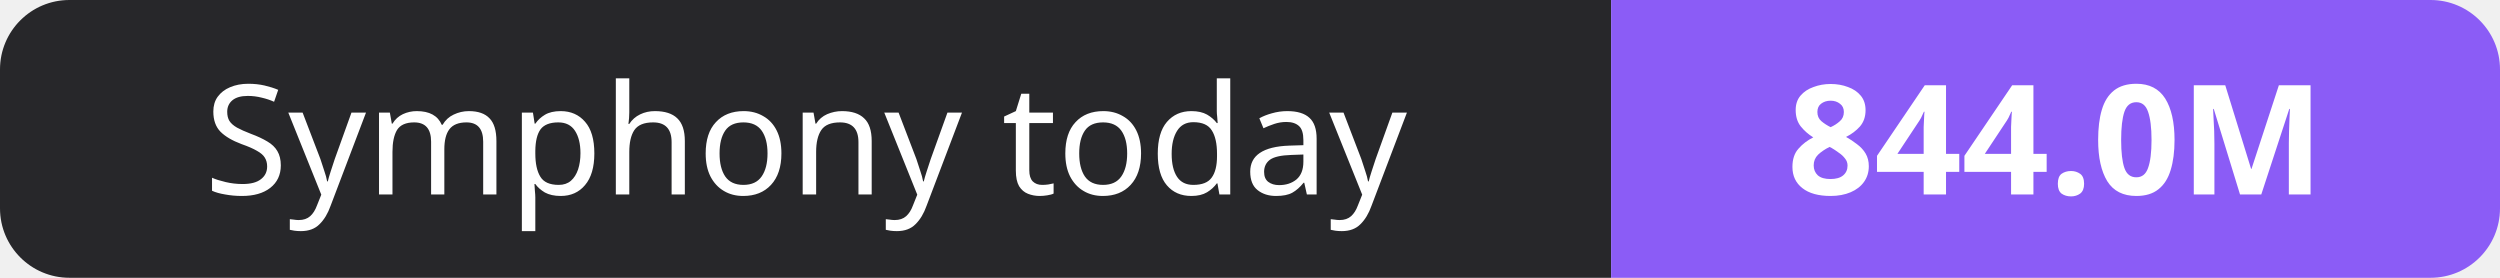
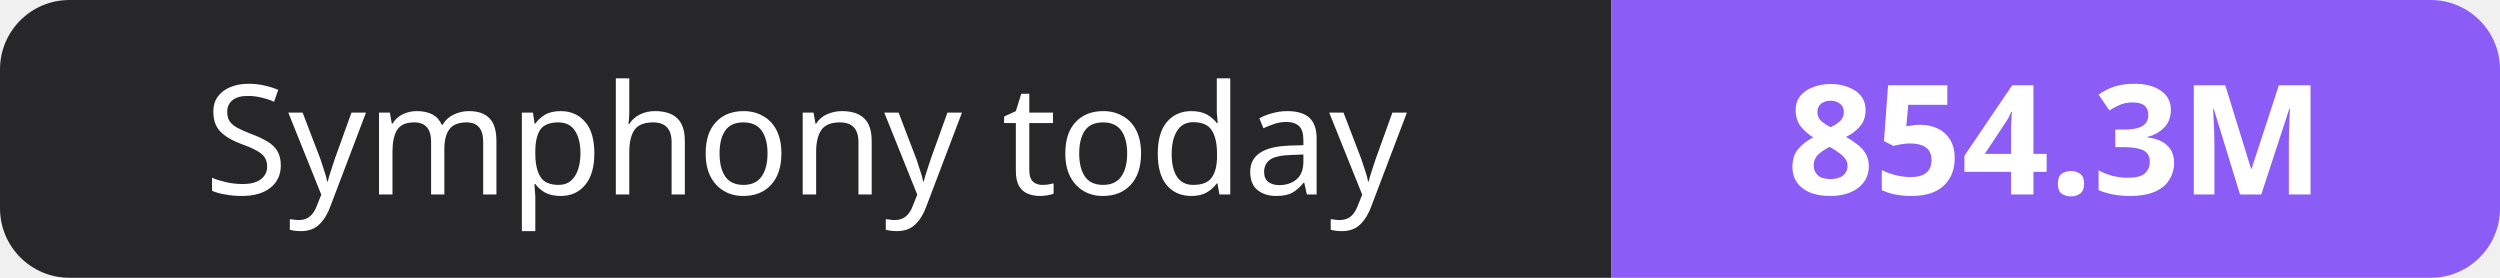
- <svg xmlns="http://www.w3.org/2000/svg" width="180" height="20" role="img" aria-label="Symphony today: 844.0M">
+ <svg xmlns="http://www.w3.org/2000/svg" width="180" height="20" role="img" aria-label="Symphony today: 854.3M">
  <clipPath id="r">
    <rect width="180" height="20" rx="5" fill="#fff" />
  </clipPath>
  <g clip-path="url(#r)">
    <rect width="116" height="20" fill="#27272a" />
    <rect x="116" width="64" height="20" fill="#8b5cf6" />
  </g>
  <g fill="#fff" text-anchor="middle" font-family="Verdana,Geneva,sans-serif" font-size="11">
    <text x="58.0" y="14">Symphony today</text>
-     <text x="148.0" y="14" font-weight="700">844.0M</text>
+     <text x="148.0" y="14" font-weight="700">854.3M</text>
  </g>
</svg>
